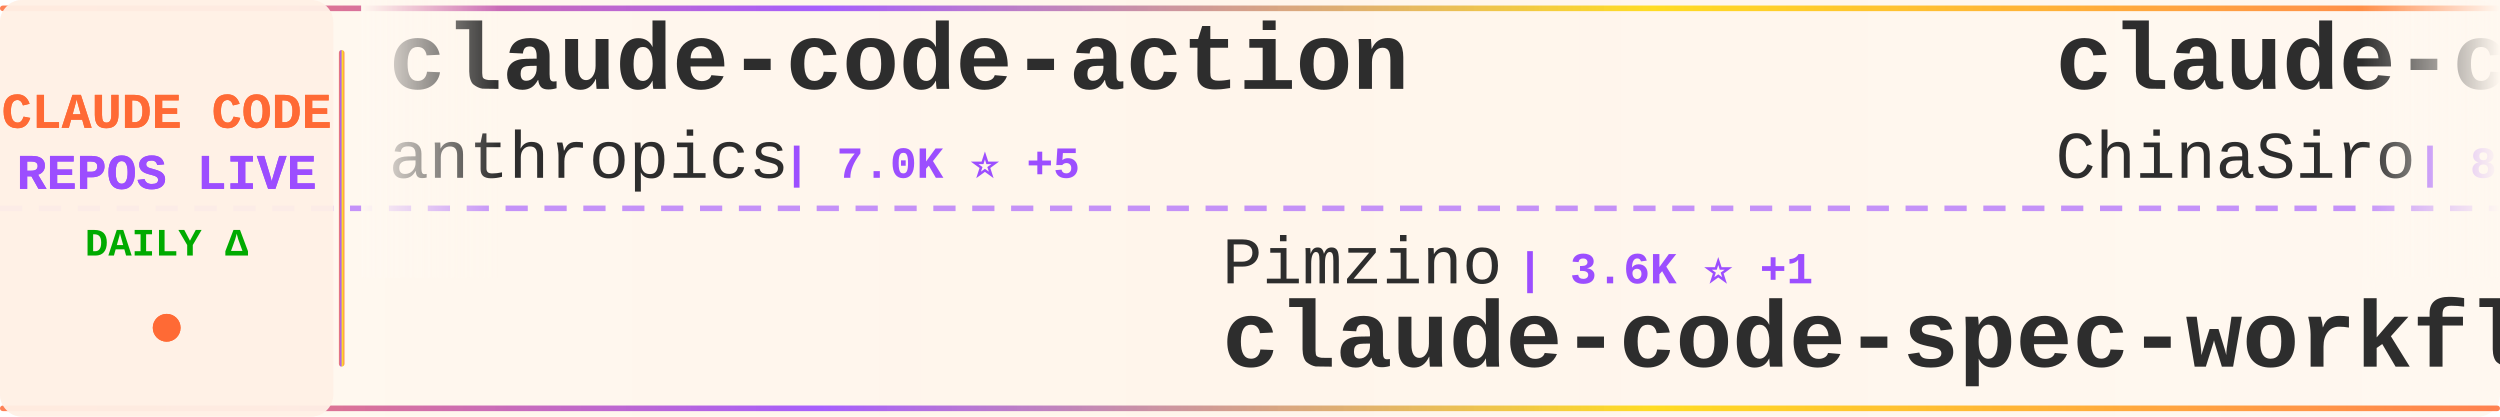
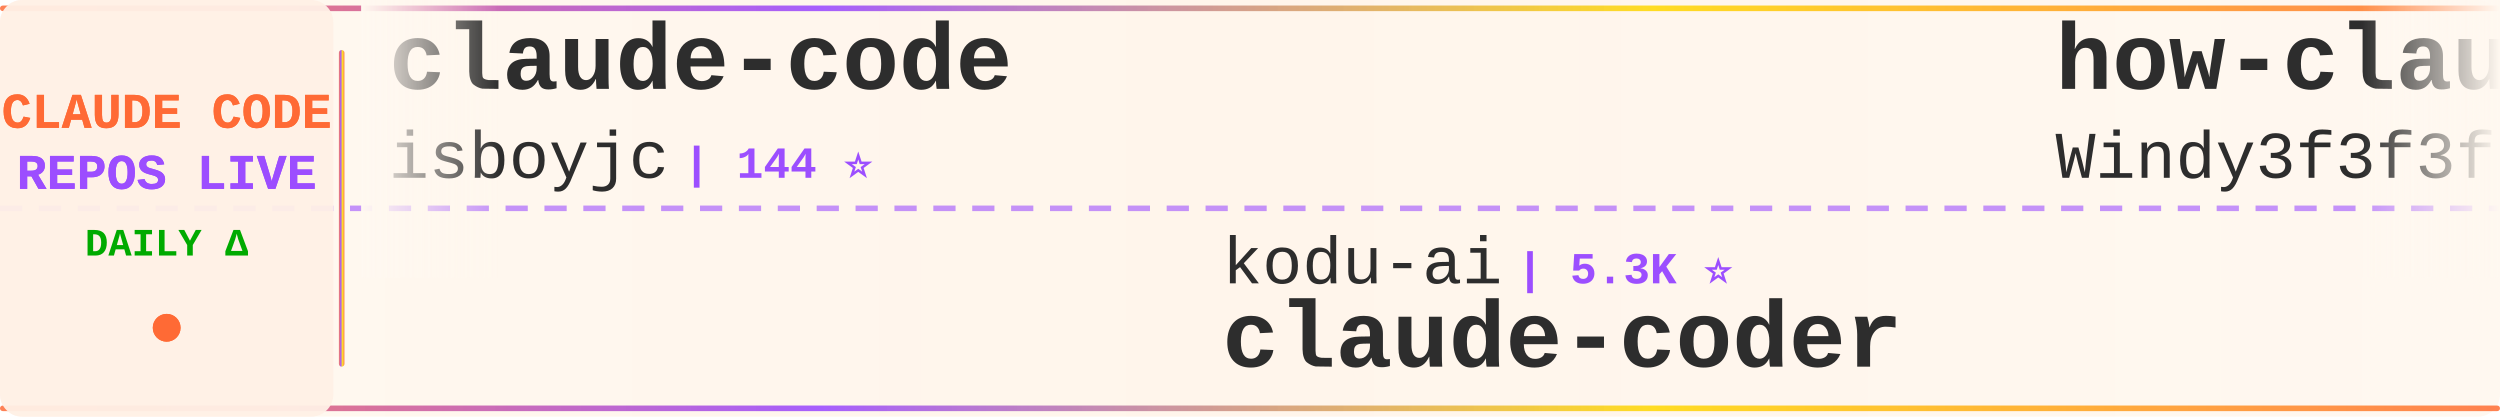
<svg xmlns="http://www.w3.org/2000/svg" width="900" height="150">
  <defs>
    <linearGradient id="tickerBg" x1="0%" y1="0%" x2="100%" y2="0%">
      <stop offset="0%" style="stop-color:#fff8f0;stop-opacity:0.98" />
      <stop offset="50%" style="stop-color:#fff5eb;stop-opacity:1" />
      <stop offset="100%" style="stop-color:#fff8f0;stop-opacity:0.98" />
    </linearGradient>
    <linearGradient id="borderGrad" x1="0%" y1="0%" x2="100%" y2="0%">
      <stop offset="0%" style="stop-color:#FF6B35;stop-opacity:0.85">
        <animate attributeName="stop-opacity" values="0.85;1;0.85" dur="2s" repeatCount="indefinite" />
      </stop>
      <stop offset="33%" style="stop-color:#9C4EFF;stop-opacity:0.9">
        <animate attributeName="stop-opacity" values="0.9;1;0.9" dur="2.2s" repeatCount="indefinite" />
      </stop>
      <stop offset="66%" style="stop-color:#FFD700;stop-opacity:0.85">
        <animate attributeName="stop-opacity" values="0.85;1;0.85" dur="1.8s" repeatCount="indefinite" />
      </stop>
      <stop offset="100%" style="stop-color:#FF6B35;stop-opacity:0.85">
        <animate attributeName="stop-opacity" values="0.85;1;0.85" dur="2s" repeatCount="indefinite" />
      </stop>
    </linearGradient>
    <filter id="textGlow">
      <feGaussianBlur stdDeviation="0.15" result="coloredBlur" />
      <feMerge>
        <feMergeNode in="coloredBlur" />
        <feMergeNode in="SourceGraphic" />
      </feMerge>
    </filter>
    <filter id="metricGlow">
      <feGaussianBlur stdDeviation="0.2" result="coloredBlur" />
      <feMerge>
        <feMergeNode in="coloredBlur" />
        <feMergeNode in="SourceGraphic" />
      </feMerge>
    </filter>
    <linearGradient id="leftFade" x1="0%" y1="0%" x2="100%" y2="0%">
      <stop offset="0%" style="stop-color:#fff8f0;stop-opacity:1" />
      <stop offset="100%" style="stop-color:#fff8f0;stop-opacity:0" />
    </linearGradient>
    <linearGradient id="rightFade" x1="0%" y1="0%" x2="100%" y2="0%">
      <stop offset="0%" style="stop-color:#fff8f0;stop-opacity:0" />
      <stop offset="100%" style="stop-color:#fff8f0;stop-opacity:1" />
    </linearGradient>
  </defs>
  <rect width="900" height="150" fill="url(#tickerBg)" rx="8" />
  <rect x="0" y="2" width="900" height="2" fill="url(#borderGrad)" rx="1" />
  <rect x="0" y="146" width="900" height="2" fill="url(#borderGrad)" rx="1" />
  <line x1="0" y1="75" x2="900" y2="75" stroke="#9C4EFF" stroke-width="2" stroke-dasharray="8 6" opacity="0.6" />
  <rect x="0" y="0" width="120" height="150" fill="#fff0e6" opacity="0.95" rx="8" />
  <text x="60" y="46" font-family="'Courier New', monospace" font-size="18" font-weight="bold" fill="#FF6B35" text-anchor="middle" filter="url(#textGlow)">
    CLAUDE CODE
  </text>
  <text x="60" y="68" font-family="'Courier New', monospace" font-size="18" font-weight="bold" fill="#9C4EFF" text-anchor="middle" filter="url(#textGlow)">
    REPOS LIVE
  </text>
  <text x="60" y="92" font-family="'Courier New', monospace" font-size="14" font-weight="bold" fill="#00aa00" text-anchor="middle">
    DAILY Δ
  </text>
  <circle cx="60" cy="118" r="5" fill="#FF6B35" filter="url(#metricGlow)">
    <animate attributeName="r" values="4;6;4" dur="1.5s" repeatCount="indefinite" />
    <animate attributeName="opacity" values="0.6;1;0.6" dur="1.5s" repeatCount="indefinite" />
  </circle>
  <rect x="122" y="18" width="2" height="114" fill="url(#borderGrad)" rx="1" />
  <clipPath id="tickerClip">
    <rect x="130" y="0" width="770" height="150" />
  </clipPath>
  <g clip-path="url(#tickerClip)">
    <g id="tickerItems">
      <animateTransform attributeName="transform" attributeType="XML" type="translate" from="0 0" to="-3000 0" dur="54s" repeatCount="indefinite" />
      <g transform="translate(0, 0)">
+         <text x="140" y="32" font-family="'Courier New', monospace" font-size="34" font-weight="bold" fill="#2d2d2d">claude-code</text>
+         <text x="140" y="64" font-family="'Courier New', monospace" font-size="24" font-weight="normal" fill="#2d2d2d" opacity="1.0">isboyjc</text>
+         <text x="246" y="64" font-family="'Courier New', monospace" font-size="16" font-weight="bold" fill="#9C4EFF"> | 144 ⭐</text>
+       </g>
+       <g transform="translate(300, 0)">
+         <text x="140" y="102" font-family="'Courier New', monospace" font-size="24" font-weight="normal" fill="#2d2d2d" opacity="1.0">kodu-ai</text>
+         <text x="246" y="102" font-family="'Courier New', monospace" font-size="16" font-weight="bold" fill="#9C4EFF"> | 5.3K ⭐</text>
+         <text x="140" y="132" font-family="'Courier New', monospace" font-size="34" font-weight="bold" fill="#2d2d2d">claude-coder</text>
+       </g>
+       <g transform="translate(600, 0)">
+         <text x="140" y="32" font-family="'Courier New', monospace" font-size="34" font-weight="bold" fill="#2d2d2d">how-claude-code-works</text>
+         <text x="140" y="64" font-family="'Courier New', monospace" font-size="24" font-weight="normal" fill="#2d2d2d" opacity="1.0">Windy3f3f3f3f</text>
+         <text x="318" y="64" font-family="'Courier New', monospace" font-size="16" font-weight="bold" fill="#9C4EFF"> | 1.7K ⭐ +13</text>
+       </g>
+       <g transform="translate(900, 0)">
+         <text x="140" y="102" font-family="'Courier New', monospace" font-size="24" font-weight="normal" fill="#2d2d2d" opacity="1.0">anthropics</text>
+         <text x="282" y="102" font-family="'Courier New', monospace" font-size="16" font-weight="bold" fill="#9C4EFF"> | 16.6K ⭐ +29</text>
+         <text x="140" y="132" font-family="'Courier New', monospace" font-size="34" font-weight="bold" fill="#2d2d2d">claude-plugins-official</text>
+       </g>
+       <g transform="translate(1200, 0)">
+         <text x="140" y="32" font-family="'Courier New', monospace" font-size="34" font-weight="bold" fill="#2d2d2d">claude-code</text>
+         <text x="140" y="64" font-family="'Courier New', monospace" font-size="24" font-weight="normal" fill="#2d2d2d" opacity="1.0">claude-code-best</text>
+         <text x="354" y="64" font-family="'Courier New', monospace" font-size="16" font-weight="bold" fill="#9C4EFF"> | 15.4K ⭐ +43</text>
+       </g>
+       <g transform="translate(1500, 0)">
+         <text x="140" y="102" font-family="'Courier New', monospace" font-size="24" font-weight="normal" fill="#2d2d2d" opacity="1.0">ding113</text>
+         <text x="246" y="102" font-family="'Courier New', monospace" font-size="16" font-weight="bold" fill="#9C4EFF"> | 2.4K ⭐ +7</text>
+         <text x="140" y="132" font-family="'Courier New', monospace" font-size="34" font-weight="bold" fill="#2d2d2d">claude-code-hub</text>
+       </g>
+       <g transform="translate(1800, 0)">
+         <text x="140" y="32" font-family="'Courier New', monospace" font-size="34" font-weight="bold" fill="#2d2d2d">claude-code-system-promp...</text>
+         <text x="140" y="64" font-family="'Courier New', monospace" font-size="24" font-weight="normal" fill="#2d2d2d" opacity="1.0">Piebald-AI</text>
+         <text x="282" y="64" font-family="'Courier New', monospace" font-size="16" font-weight="bold" fill="#9C4EFF"> | 8.6K ⭐ +5</text>
+       </g>
+       <g transform="translate(2100, 0)">
+         <text x="140" y="102" font-family="'Courier New', monospace" font-size="24" font-weight="normal" fill="#2d2d2d" opacity="1.0">JrCx7scC</text>
+         <text x="258" y="102" font-family="'Courier New', monospace" font-size="16" font-weight="bold" fill="#9C4EFF"> | 330 ⭐ +5</text>
+         <text x="140" y="132" font-family="'Courier New', monospace" font-size="34" font-weight="bold" fill="#2d2d2d">claude-code-source</text>
+       </g>
+       <g transform="translate(2400, 0)">
        <text x="140" y="32" font-family="'Courier New', monospace" font-size="34" font-weight="bold" fill="#2d2d2d">claude-code-action</text>
        <text x="140" y="64" font-family="'Courier New', monospace" font-size="24" font-weight="normal" fill="#2d2d2d" opacity="1.0">anthropics</text>
-         <text x="282" y="64" font-family="'Courier New', monospace" font-size="16" font-weight="bold" fill="#9C4EFF"> | 7.0K ⭐ +5</text>
+         <text x="282" y="64" font-family="'Courier New', monospace" font-size="16" font-weight="bold" fill="#9C4EFF"> | 7.0K ⭐ +2</text>
      </g>
-       <g transform="translate(300, 0)">
-         <text x="140" y="102" font-family="'Courier New', monospace" font-size="24" font-weight="normal" fill="#2d2d2d" opacity="1.0">Pimzino</text>
-         <text x="246" y="102" font-family="'Courier New', monospace" font-size="16" font-weight="bold" fill="#9C4EFF"> | 3.6K ⭐ +1</text>
-         <text x="140" y="132" font-family="'Courier New', monospace" font-size="34" font-weight="bold" fill="#2d2d2d">claude-code-spec-workflo...</text>
-       </g>
-       <g transform="translate(600, 0)">
-         <text x="140" y="32" font-family="'Courier New', monospace" font-size="34" font-weight="bold" fill="#2d2d2d">claude-code-sourcemap</text>
-         <text x="140" y="64" font-family="'Courier New', monospace" font-size="24" font-weight="normal" fill="#2d2d2d" opacity="1.0">ChinaSiro</text>
-         <text x="270" y="64" font-family="'Courier New', monospace" font-size="16" font-weight="bold" fill="#9C4EFF"> | 8.8K ⭐ +9</text>
-       </g>
-       <g transform="translate(900, 0)">
-         <text x="140" y="102" font-family="'Courier New', monospace" font-size="24" font-weight="normal" fill="#2d2d2d" opacity="1.0">mehmoodosman</text>
-         <text x="306" y="102" font-family="'Courier New', monospace" font-size="16" font-weight="bold" fill="#9C4EFF"> | 160 ⭐</text>
+       <g transform="translate(2700, 0)">
+         <text x="140" y="102" font-family="'Courier New', monospace" font-size="24" font-weight="normal" fill="#2d2d2d" opacity="1.0">VineeTagarwaL-code</text>
+         <text x="378" y="102" font-family="'Courier New', monospace" font-size="16" font-weight="bold" fill="#9C4EFF"> | 268 ⭐ +1</text>
        <text x="140" y="132" font-family="'Courier New', monospace" font-size="34" font-weight="bold" fill="#2d2d2d">claude-code</text>
      </g>
-       <g transform="translate(1200, 0)">
-         <text x="140" y="32" font-family="'Courier New', monospace" font-size="34" font-weight="bold" fill="#2d2d2d">claurst</text>
-         <text x="140" y="64" font-family="'Courier New', monospace" font-size="24" font-weight="normal" fill="#2d2d2d" opacity="1.0">Kuberwastaken</text>
-         <text x="318" y="64" font-family="'Courier New', monospace" font-size="16" font-weight="bold" fill="#9C4EFF"> | 8.9K ⭐ +15</text>
-       </g>
-       <g transform="translate(1500, 0)">
-         <text x="140" y="102" font-family="'Courier New', monospace" font-size="24" font-weight="normal" fill="#2d2d2d" opacity="1.0">claude-code-best</text>
-         <text x="354" y="102" font-family="'Courier New', monospace" font-size="16" font-weight="bold" fill="#9C4EFF"> | 15.3K ⭐ +31</text>
-         <text x="140" y="132" font-family="'Courier New', monospace" font-size="34" font-weight="bold" fill="#2d2d2d">claude-code</text>
-       </g>
-       <g transform="translate(1800, 0)">
-         <text x="140" y="32" font-family="'Courier New', monospace" font-size="34" font-weight="bold" fill="#2d2d2d">claude-code-source-build</text>
-         <text x="140" y="64" font-family="'Courier New', monospace" font-size="24" font-weight="normal" fill="#2d2d2d" opacity="1.0">andrew-kramer-inno</text>
-         <text x="378" y="64" font-family="'Courier New', monospace" font-size="16" font-weight="bold" fill="#9C4EFF"> | 563 ⭐</text>
-       </g>
-       <g transform="translate(2100, 0)">
-         <text x="140" y="102" font-family="'Courier New', monospace" font-size="24" font-weight="normal" fill="#2d2d2d" opacity="1.0">musistudio</text>
-         <text x="282" y="102" font-family="'Courier New', monospace" font-size="16" font-weight="bold" fill="#9C4EFF"> | 32.0K ⭐ +9</text>
-         <text x="140" y="132" font-family="'Courier New', monospace" font-size="34" font-weight="bold" fill="#2d2d2d">claude-code-router</text>
-       </g>
-       <g transform="translate(2400, 0)">
+       <g transform="translate(3000, 0)">
        <text x="140" y="32" font-family="'Courier New', monospace" font-size="34" font-weight="bold" fill="#2d2d2d">claude-code</text>
-         <text x="140" y="64" font-family="'Courier New', monospace" font-size="24" font-weight="normal" fill="#2d2d2d" opacity="1.0">tanbiralam</text>
-         <text x="282" y="64" font-family="'Courier New', monospace" font-size="16" font-weight="bold" fill="#9C4EFF"> | 1.4K ⭐</text>
-       </g>
-       <g transform="translate(2700, 0)">
-         <text x="140" y="102" font-family="'Courier New', monospace" font-size="24" font-weight="normal" fill="#2d2d2d" opacity="1.0">centminmod</text>
-         <text x="282" y="102" font-family="'Courier New', monospace" font-size="16" font-weight="bold" fill="#9C4EFF"> | 2.2K ⭐ +1</text>
-         <text x="140" y="132" font-family="'Courier New', monospace" font-size="34" font-weight="bold" fill="#2d2d2d">my-claude-code-setup</text>
-       </g>
-       <g transform="translate(3000, 0)">
-         <text x="140" y="32" font-family="'Courier New', monospace" font-size="34" font-weight="bold" fill="#2d2d2d">claude-code-action</text>
-         <text x="140" y="64" font-family="'Courier New', monospace" font-size="24" font-weight="normal" fill="#2d2d2d" opacity="1.0">anthropics</text>
-         <text x="282" y="64" font-family="'Courier New', monospace" font-size="16" font-weight="bold" fill="#9C4EFF"> | 7.0K ⭐ +5</text>
+         <text x="140" y="64" font-family="'Courier New', monospace" font-size="24" font-weight="normal" fill="#2d2d2d" opacity="1.0">isboyjc</text>
+         <text x="246" y="64" font-family="'Courier New', monospace" font-size="16" font-weight="bold" fill="#9C4EFF"> | 144 ⭐</text>
      </g>
      <g transform="translate(3300, 0)">
-         <text x="140" y="102" font-family="'Courier New', monospace" font-size="24" font-weight="normal" fill="#2d2d2d" opacity="1.0">Pimzino</text>
-         <text x="246" y="102" font-family="'Courier New', monospace" font-size="16" font-weight="bold" fill="#9C4EFF"> | 3.6K ⭐ +1</text>
-         <text x="140" y="132" font-family="'Courier New', monospace" font-size="34" font-weight="bold" fill="#2d2d2d">claude-code-spec-workflo...</text>
+         <text x="140" y="102" font-family="'Courier New', monospace" font-size="24" font-weight="normal" fill="#2d2d2d" opacity="1.0">kodu-ai</text>
+         <text x="246" y="102" font-family="'Courier New', monospace" font-size="16" font-weight="bold" fill="#9C4EFF"> | 5.3K ⭐</text>
+         <text x="140" y="132" font-family="'Courier New', monospace" font-size="34" font-weight="bold" fill="#2d2d2d">claude-coder</text>
      </g>
      <g transform="translate(3600, 0)">
-         <text x="140" y="32" font-family="'Courier New', monospace" font-size="34" font-weight="bold" fill="#2d2d2d">claude-code-sourcemap</text>
-         <text x="140" y="64" font-family="'Courier New', monospace" font-size="24" font-weight="normal" fill="#2d2d2d" opacity="1.0">ChinaSiro</text>
-         <text x="270" y="64" font-family="'Courier New', monospace" font-size="16" font-weight="bold" fill="#9C4EFF"> | 8.8K ⭐ +9</text>
+         <text x="140" y="32" font-family="'Courier New', monospace" font-size="34" font-weight="bold" fill="#2d2d2d">how-claude-code-works</text>
+         <text x="140" y="64" font-family="'Courier New', monospace" font-size="24" font-weight="normal" fill="#2d2d2d" opacity="1.0">Windy3f3f3f3f</text>
+         <text x="318" y="64" font-family="'Courier New', monospace" font-size="16" font-weight="bold" fill="#9C4EFF"> | 1.7K ⭐ +13</text>
      </g>
      <g transform="translate(3900, 0)">
-         <text x="140" y="102" font-family="'Courier New', monospace" font-size="24" font-weight="normal" fill="#2d2d2d" opacity="1.0">mehmoodosman</text>
-         <text x="306" y="102" font-family="'Courier New', monospace" font-size="16" font-weight="bold" fill="#9C4EFF"> | 160 ⭐</text>
-         <text x="140" y="132" font-family="'Courier New', monospace" font-size="34" font-weight="bold" fill="#2d2d2d">claude-code</text>
+         <text x="140" y="102" font-family="'Courier New', monospace" font-size="24" font-weight="normal" fill="#2d2d2d" opacity="1.0">anthropics</text>
+         <text x="282" y="102" font-family="'Courier New', monospace" font-size="16" font-weight="bold" fill="#9C4EFF"> | 16.6K ⭐ +29</text>
+         <text x="140" y="132" font-family="'Courier New', monospace" font-size="34" font-weight="bold" fill="#2d2d2d">claude-plugins-official</text>
      </g>
    </g>
  </g>
  <rect x="130" y="0" width="50" height="100" fill="url(#leftFade)" />
  <rect x="850" y="0" width="50" height="100" fill="url(#rightFade)" />
</svg>
